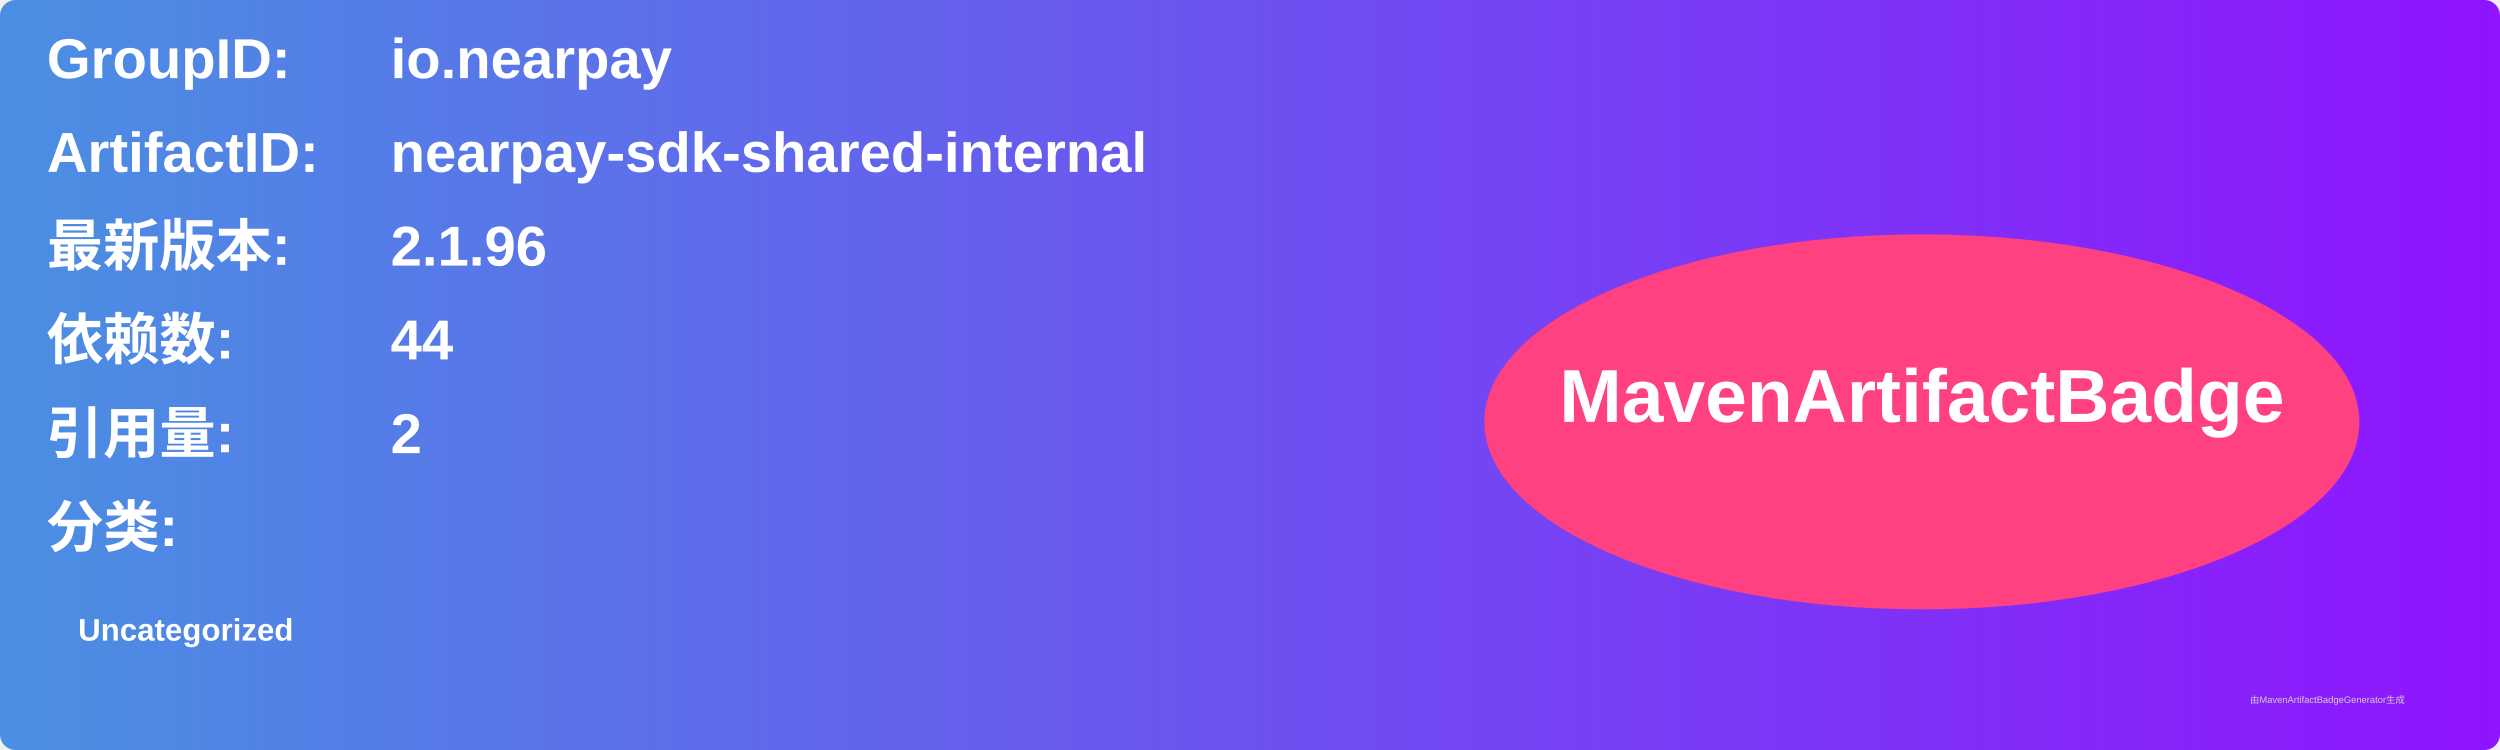
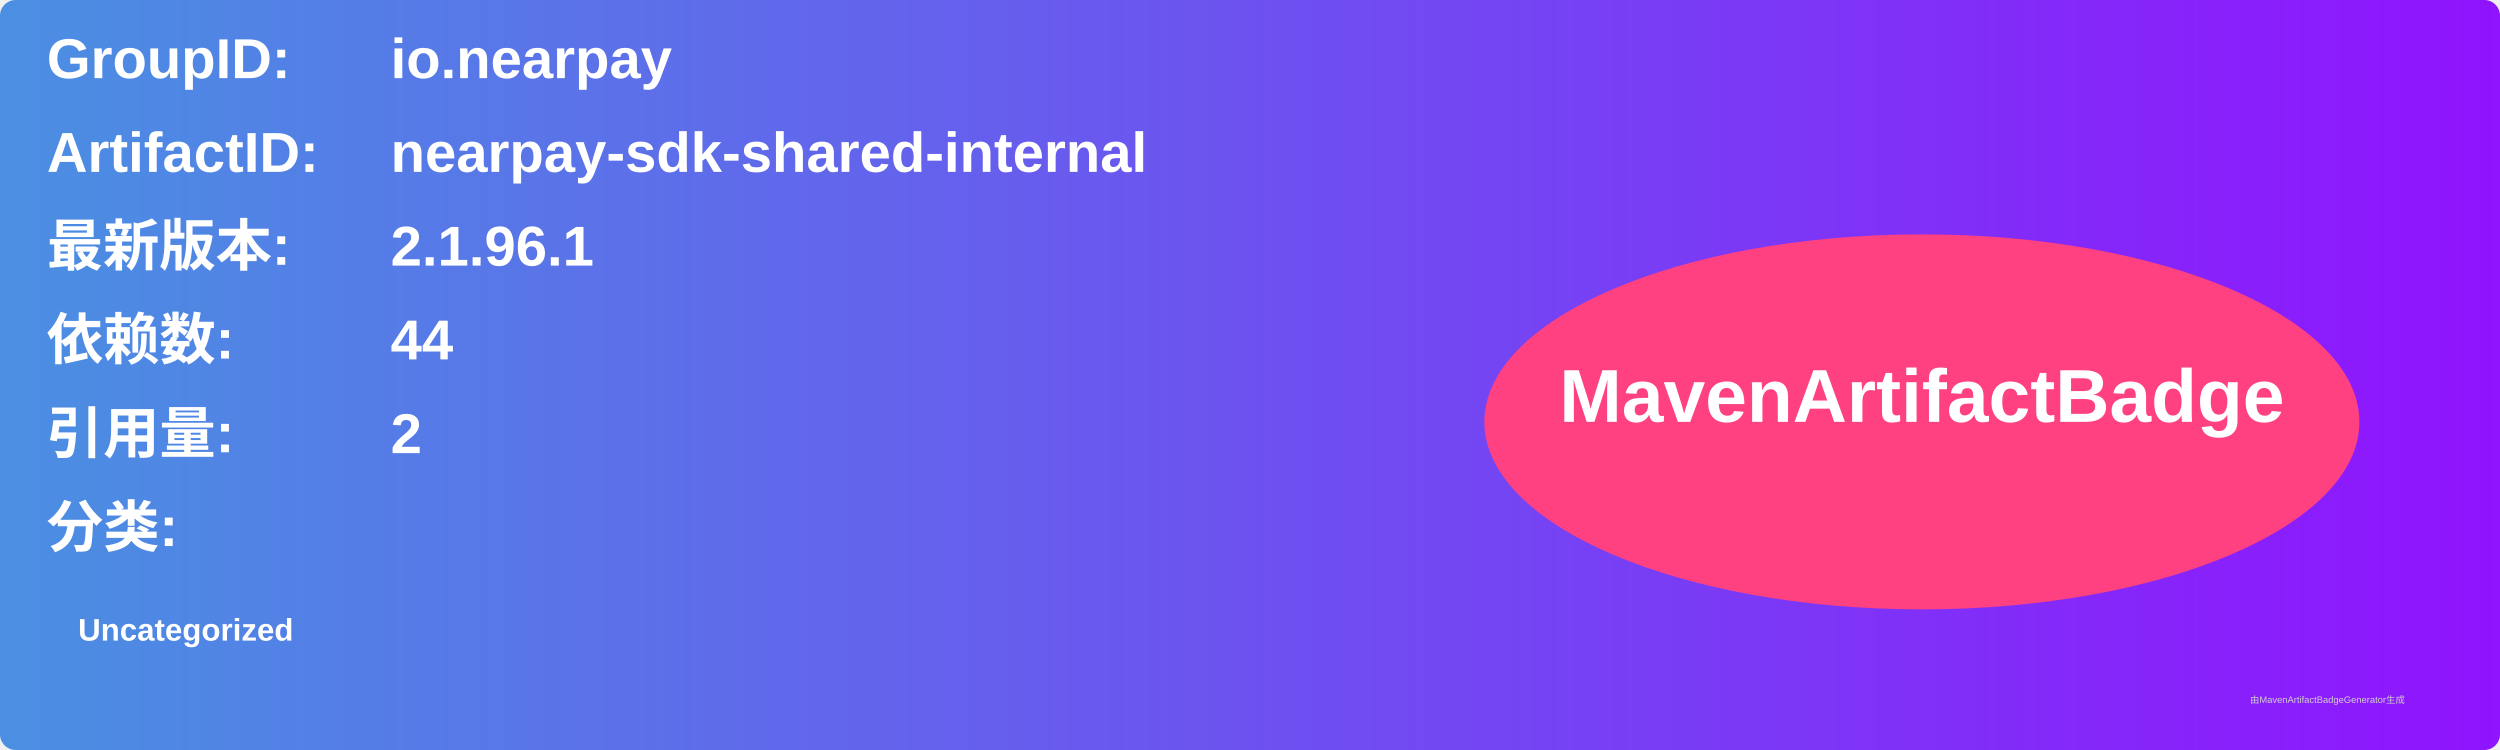
<svg xmlns="http://www.w3.org/2000/svg" width="800" height="240" viewBox="0 0 800 240">
  <linearGradient id="grad" x1="0%" y1="0%" x2="100%" y2="0%">
    <stop offset="0%" stop-color="#4a90e2" />
    <stop offset="100%" stop-color="#9013fe" />
  </linearGradient>
  <rect width="100%" height="100%" rx="5" ry="5" fill="url(#grad)" />
  <g transform="translate(15, 15)">
    <text x="0" y="10" font-family="Arial" font-size="18" fill="white" font-weight="bold" width="260">GroupID:</text>
    <text x="110" y="10" font-family="Arial" font-size="18" fill="white" font-weight="bold" width="460">io.nearpay</text>
    <text x="0" y="40" font-family="Arial" font-size="18" fill="white" font-weight="bold" width="260">ArtifactID:</text>
    <text x="110" y="40" font-family="Arial" font-size="18" fill="white" font-weight="bold" width="460">nearpay-sdk-shared-internal</text>
    <text x="0" y="70" font-family="Arial" font-size="18" fill="white" font-weight="bold">最新版本:</text>
    <text x="110" y="70" font-family="Arial" font-size="18" fill="white" font-weight="bold">
-       <tspan font-weight="bold">2.1.96</tspan>
+       <tspan font-weight="bold">2.1.96.1</tspan>
    </text>
    <text x="0" y="100" font-family="Arial" font-size="18" fill="white" font-weight="bold">依赖数: </text>
    <text x="110" y="100" font-family="Arial" font-size="18" fill="white">
      <tspan font-weight="bold">44</tspan>
    </text>
    <text x="0" y="130" font-family="Arial" font-size="18" fill="white" font-weight="bold">引用量: </text>
    <text x="110" y="130" font-family="Arial" font-size="18" fill="white">
      <tspan font-weight="bold">2</tspan>
    </text>
    <text x="0" y="160" font-family="Arial" font-size="18" fill="white" font-weight="bold">分类:</text>
    <text x="10" y="190" font-family="Arial" font-size="10" fill="white">
      <tspan font-weight="bold">Uncategorized</tspan>
    </text>
    <ellipse cx="600" cy="120" rx="140" ry="60" fill="#ff4081" />
    <text x="600" y="120" text-anchor="middle" font-family="Arial" font-size="24" fill="white" font-weight="bold">MavenArtifactBadge</text>
  </g>
  <text x="720" y="225" font-family="Arial" font-size="3" fill="#d0d0d0">由MavenArtifactBadgeGenerator生成</text>
</svg>
